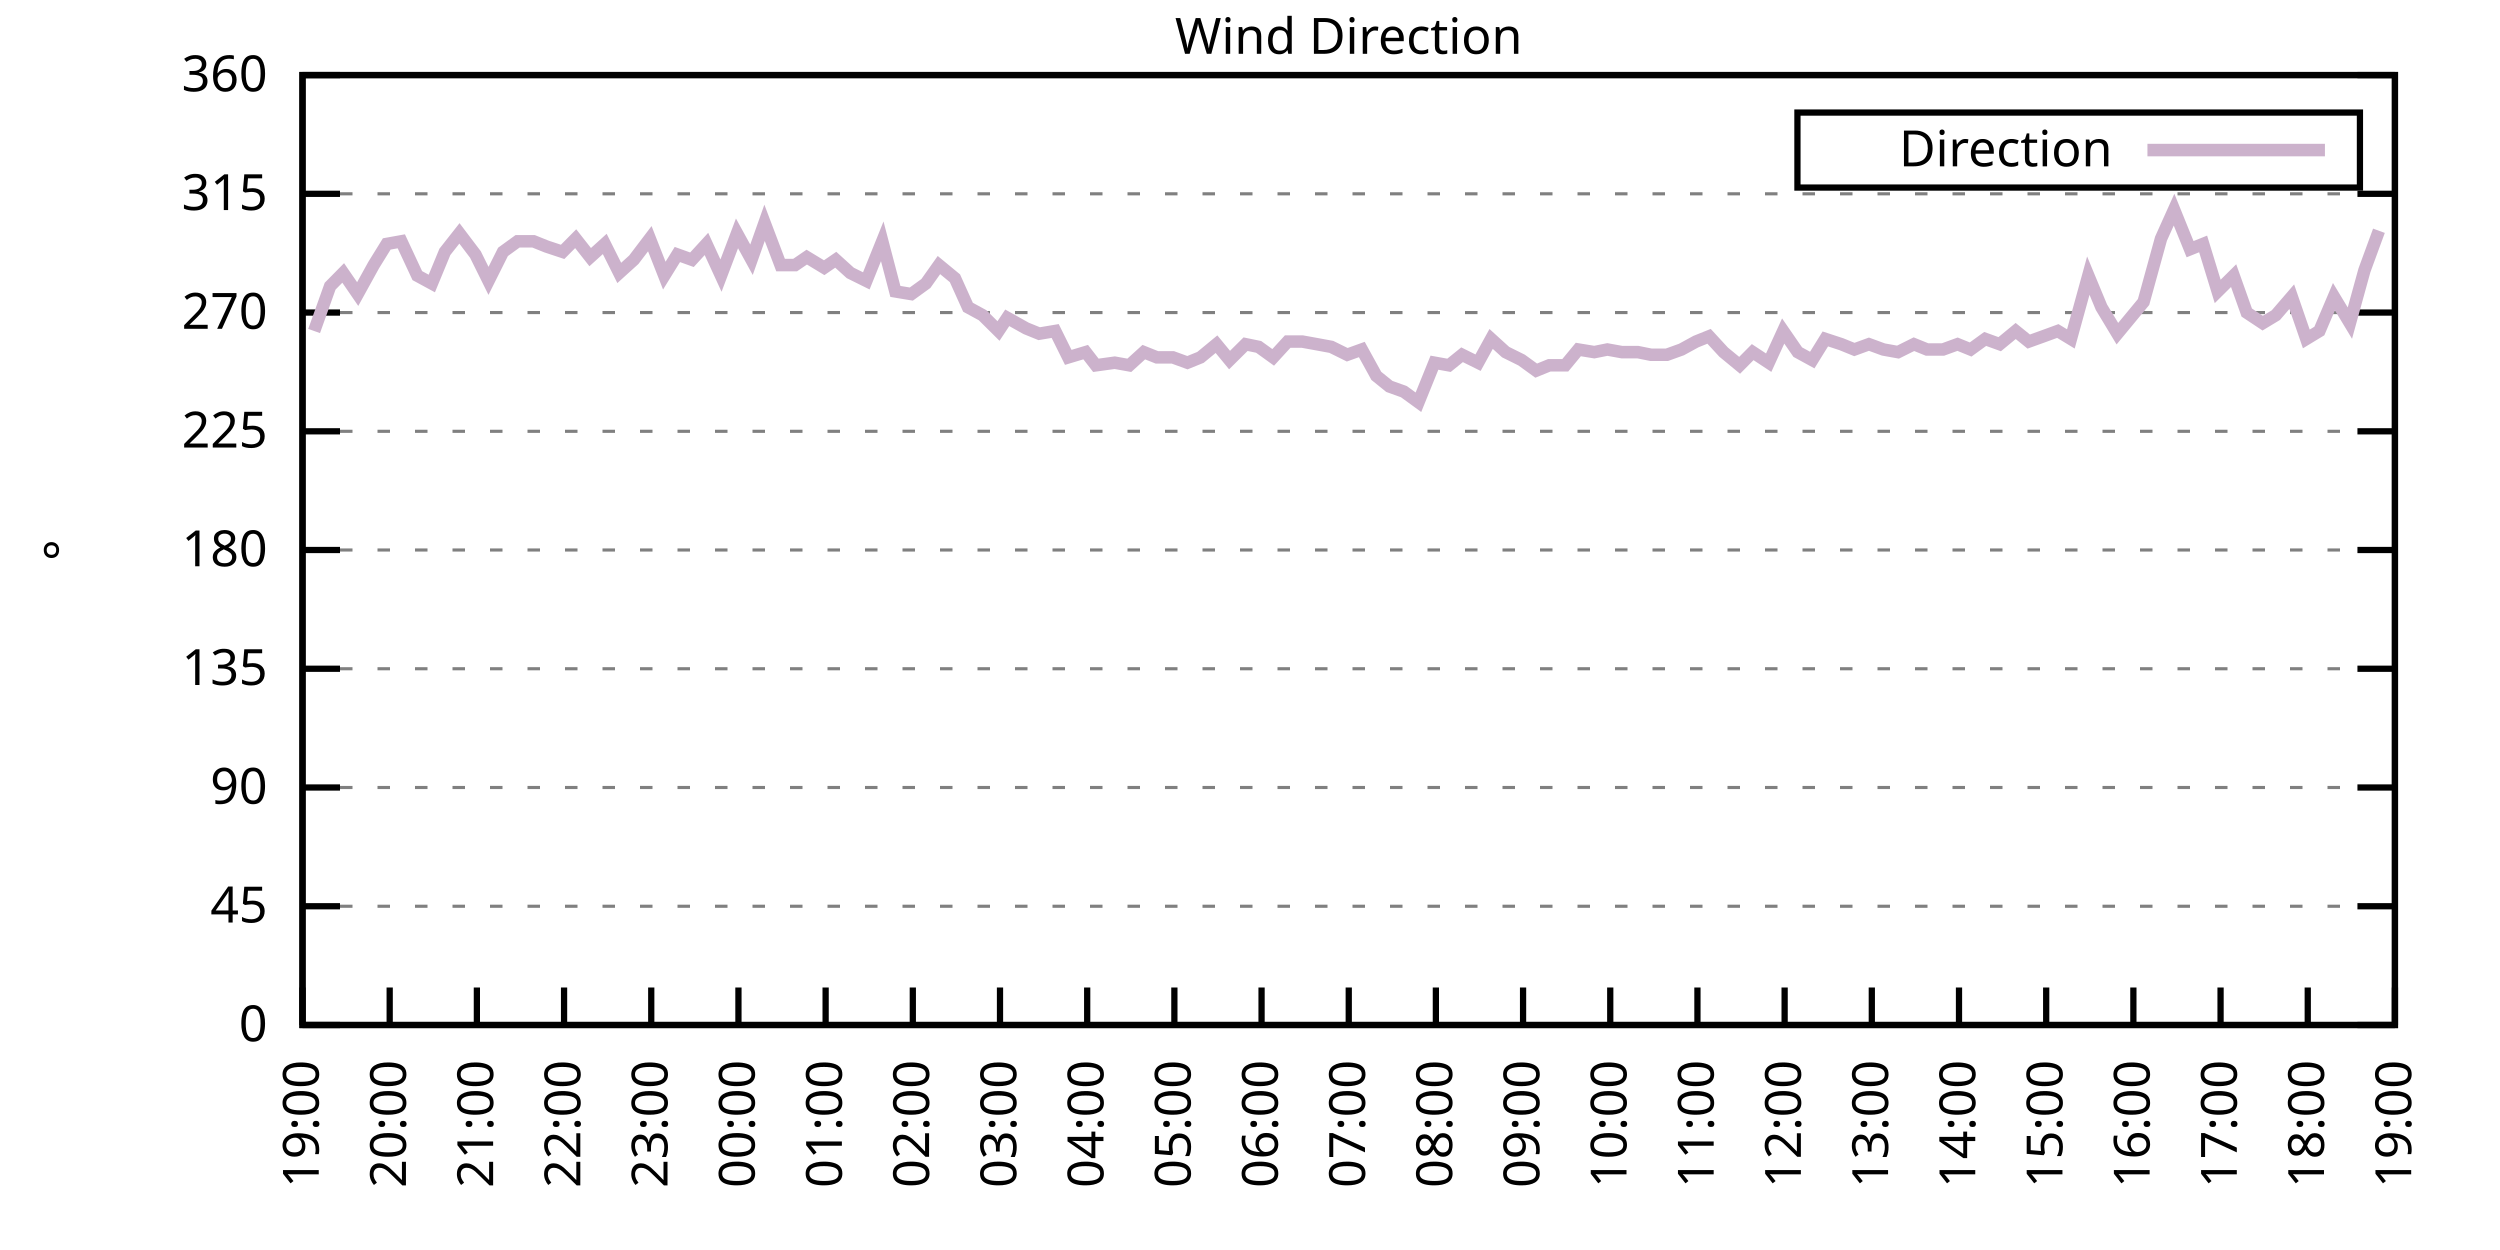
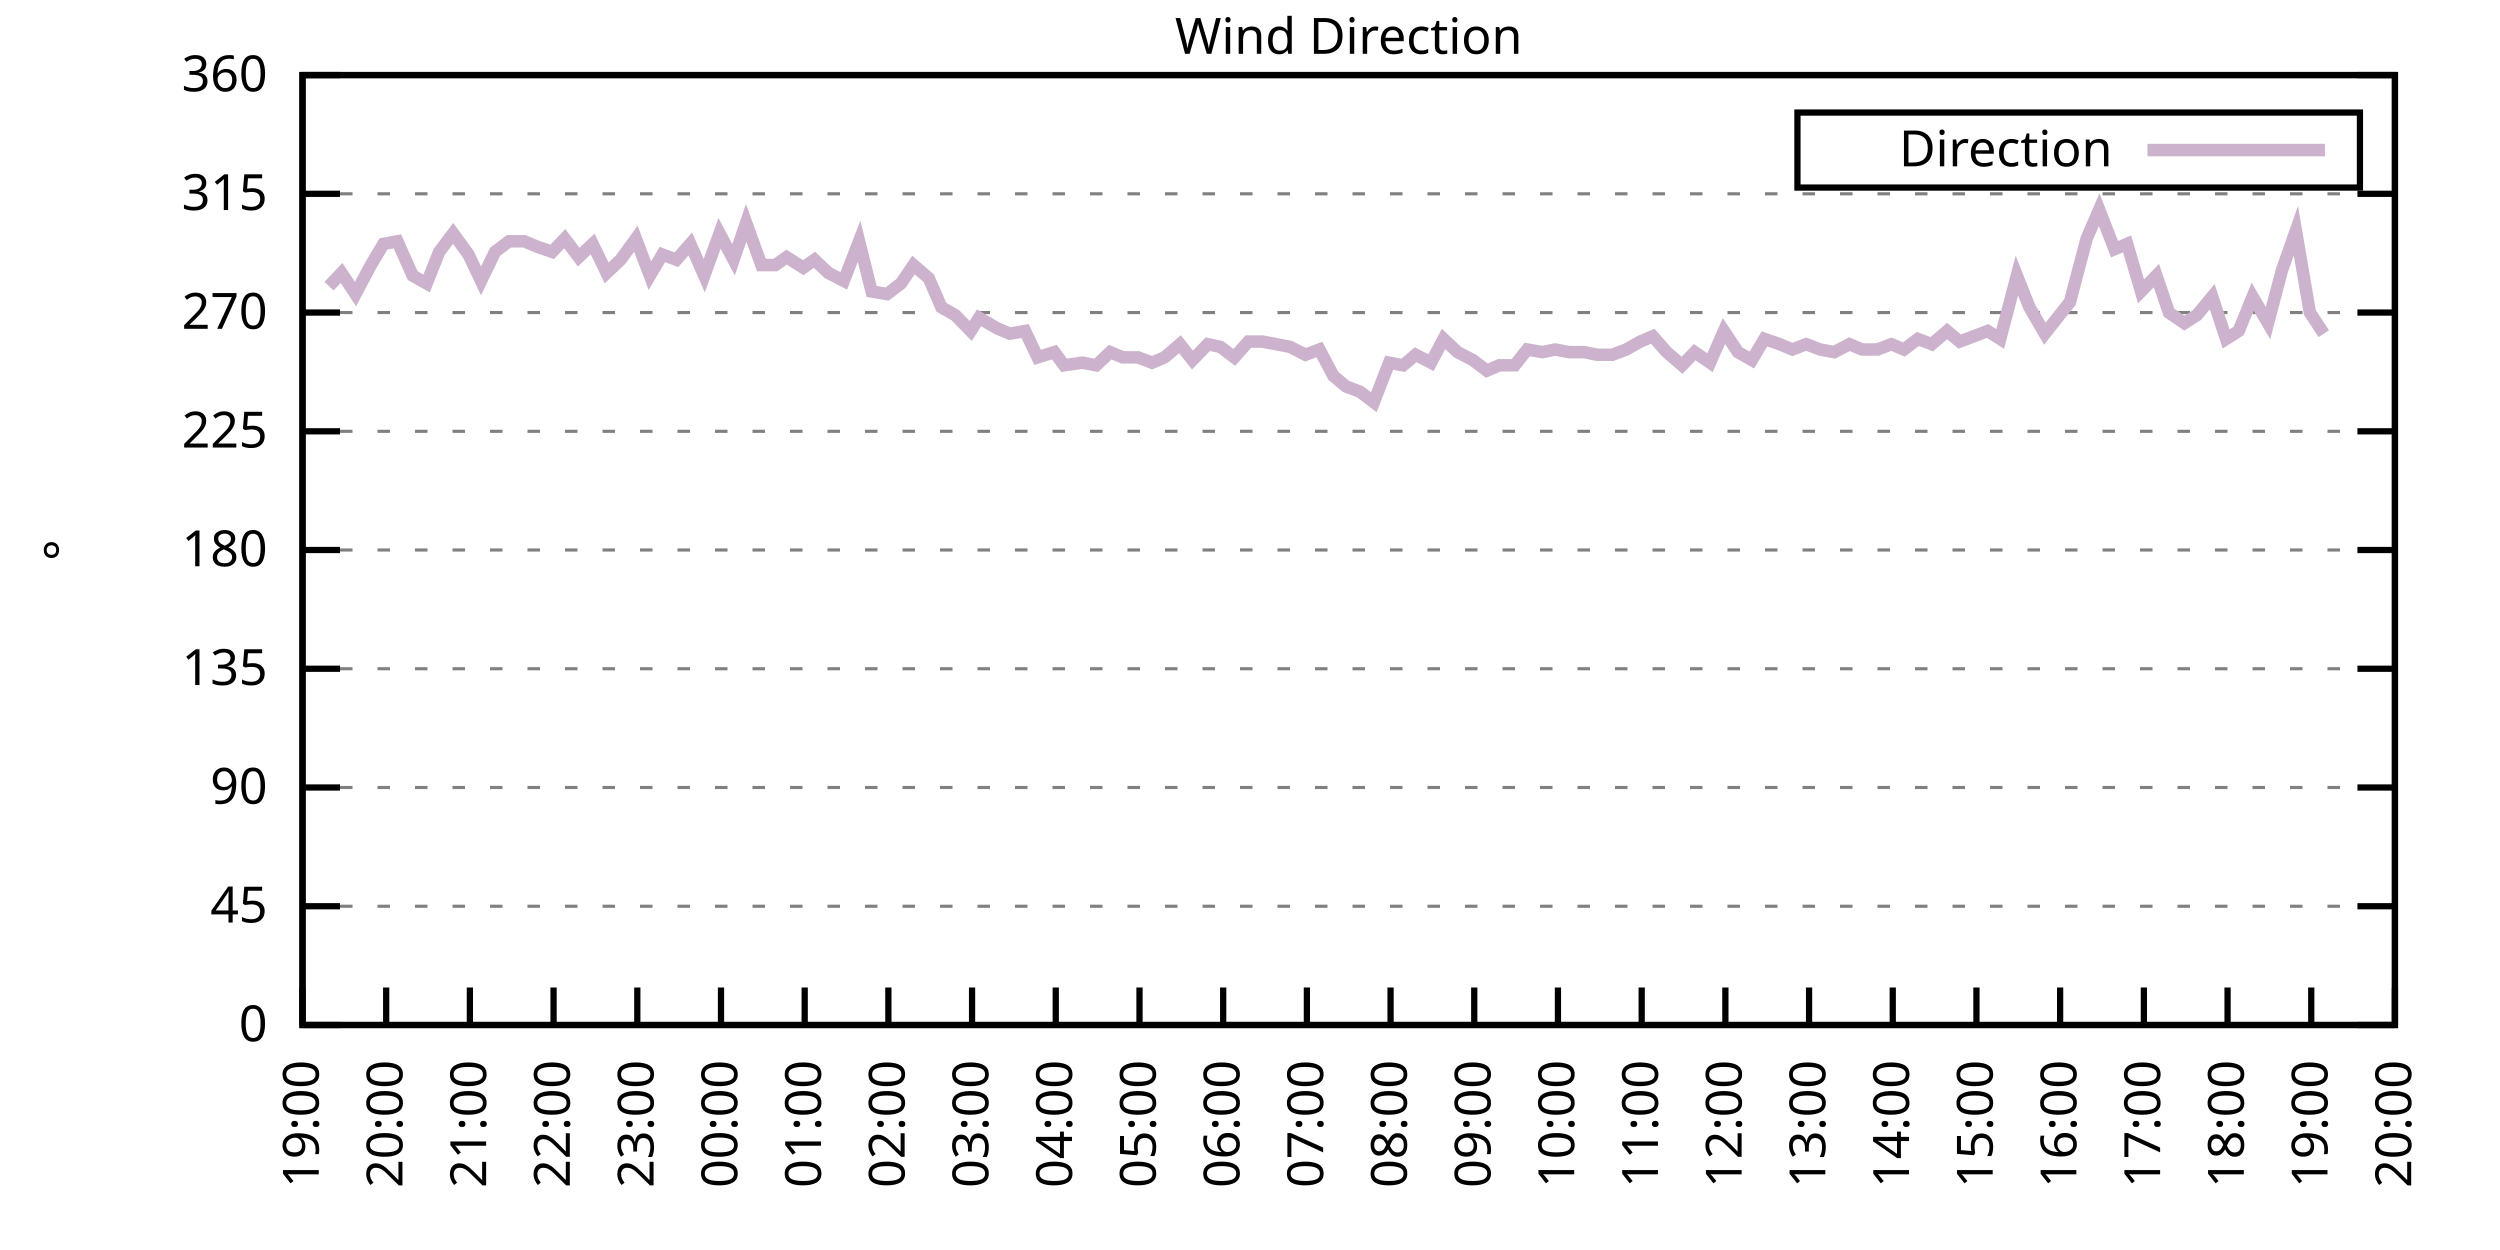
<svg xmlns="http://www.w3.org/2000/svg" xmlns:xlink="http://www.w3.org/1999/xlink" width="400" height="200" viewBox="0 0 400 200">
  <g id="gnuplot_canvas">
    <rect x="0" y="0" width="400" height="200" fill="none" />
    <defs>
      <circle id="gpDot" r="0.5" stroke-width="0.5" stroke="currentColor" />
      <path id="gpPt0" stroke-width="0.333" stroke="currentColor" d="M-1,0 h2 M0,-1 v2" />
      <path id="gpPt1" stroke-width="0.333" stroke="currentColor" d="M-1,-1 L1,1 M1,-1 L-1,1" />
      <path id="gpPt2" stroke-width="0.333" stroke="currentColor" d="M-1,0 L1,0 M0,-1 L0,1 M-1,-1 L1,1 M-1,1 L1,-1" />
      <rect id="gpPt3" stroke-width="0.333" stroke="currentColor" x="-1" y="-1" width="2" height="2" />
      <rect id="gpPt4" stroke-width="0.333" stroke="currentColor" fill="currentColor" x="-1" y="-1" width="2" height="2" />
      <circle id="gpPt5" stroke-width="0.333" stroke="currentColor" cx="0" cy="0" r="1" />
      <use xlink:href="#gpPt5" id="gpPt6" fill="currentColor" stroke="none" />
      <path id="gpPt7" stroke-width="0.333" stroke="currentColor" d="M0,-1.33 L-1.33,0.67 L1.33,0.67 z" />
      <use xlink:href="#gpPt7" id="gpPt8" fill="currentColor" stroke="none" />
      <use xlink:href="#gpPt7" id="gpPt9" stroke="currentColor" transform="rotate(180)" />
      <use xlink:href="#gpPt9" id="gpPt10" fill="currentColor" stroke="none" />
      <use xlink:href="#gpPt3" id="gpPt11" stroke="currentColor" transform="rotate(45)" />
      <use xlink:href="#gpPt11" id="gpPt12" fill="currentColor" stroke="none" />
      <path id="gpPt13" stroke-width="0.333" stroke="currentColor" d="M0,1.330 L1.265,0.411 L0.782,-1.067 L-0.782,-1.076 L-1.265,0.411 z" />
      <use xlink:href="#gpPt13" id="gpPt14" fill="currentColor" stroke="none" />
      <filter id="textbox" filterUnits="objectBoundingBox" x="0" y="0" height="1" width="1">
        <feFlood flood-color="white" flood-opacity="1" result="bgnd" />
        <feComposite in="SourceGraphic" in2="bgnd" operator="atop" />
      </filter>
      <filter id="greybox" filterUnits="objectBoundingBox" x="0" y="0" height="1" width="1">
        <feFlood flood-color="lightgrey" flood-opacity="1" result="grey" />
        <feComposite in="SourceGraphic" in2="grey" operator="atop" />
      </filter>
    </defs>
    <g fill="none" color="white" stroke="currentColor" stroke-width="1.00" stroke-linecap="butt" stroke-linejoin="miter">
</g>
    <g fill="none" color="black" stroke="currentColor" stroke-width="1.00" stroke-linecap="butt" stroke-linejoin="miter">
      <g stroke="none" shape-rendering="crispEdges">
        <polygon fill="rgb(255, 255, 255)" points="48.40,164.00 383.18,164.00 383.18,12.02 48.40,12.02 " />
      </g>
    </g>
    <g fill="none" color="black" stroke="currentColor" stroke-width="1.00" stroke-linecap="butt" stroke-linejoin="miter">
</g>
    <g fill="none" color="black" stroke="black" stroke-width="0.50" stroke-linecap="butt" stroke-linejoin="miter">
</g>
    <g fill="none" color="gray" stroke="currentColor" stroke-width="0.50" stroke-linecap="butt" stroke-linejoin="miter">
      <path stroke="gray" stroke-dasharray="2,4" class="gridline" d="M48.40,164.00 L383.19,164.00  " />
    </g>
    <g fill="none" color="gray" stroke="gray" stroke-width="1.00" stroke-linecap="butt" stroke-linejoin="miter">
</g>
    <g fill="none" color="black" stroke="currentColor" stroke-width="1.00" stroke-linecap="butt" stroke-linejoin="miter">
      <path stroke="black" d="M48.40,164.00 L54.40,164.00 M383.19,164.00 L377.19,164.00  " />
      <g transform="translate(42.80,166.60)" stroke="none" fill="black" font-family="Sans" font-size="8.00" text-anchor="end">
        <text>
          <tspan font-family="Sans"> 0</tspan>
        </text>
      </g>
    </g>
    <g fill="none" color="black" stroke="currentColor" stroke-width="1.00" stroke-linecap="butt" stroke-linejoin="miter">
</g>
    <g fill="none" color="black" stroke="black" stroke-width="0.50" stroke-linecap="butt" stroke-linejoin="miter">
</g>
    <g fill="none" color="gray" stroke="currentColor" stroke-width="0.50" stroke-linecap="butt" stroke-linejoin="miter">
      <path stroke="gray" stroke-dasharray="2,4" class="gridline" d="M48.40,145.00 L383.19,145.00  " />
    </g>
    <g fill="none" color="gray" stroke="gray" stroke-width="1.00" stroke-linecap="butt" stroke-linejoin="miter">
</g>
    <g fill="none" color="black" stroke="currentColor" stroke-width="1.00" stroke-linecap="butt" stroke-linejoin="miter">
      <path stroke="black" d="M48.40,145.00 L54.40,145.00 M383.19,145.00 L377.19,145.00  " />
      <g transform="translate(42.80,147.60)" stroke="none" fill="black" font-family="Sans" font-size="8.00" text-anchor="end">
        <text>
          <tspan font-family="Sans"> 45</tspan>
        </text>
      </g>
    </g>
    <g fill="none" color="black" stroke="currentColor" stroke-width="1.00" stroke-linecap="butt" stroke-linejoin="miter">
</g>
    <g fill="none" color="black" stroke="black" stroke-width="0.50" stroke-linecap="butt" stroke-linejoin="miter">
</g>
    <g fill="none" color="gray" stroke="currentColor" stroke-width="0.50" stroke-linecap="butt" stroke-linejoin="miter">
      <path stroke="gray" stroke-dasharray="2,4" class="gridline" d="M48.40,126.00 L383.19,126.00  " />
    </g>
    <g fill="none" color="gray" stroke="gray" stroke-width="1.00" stroke-linecap="butt" stroke-linejoin="miter">
</g>
    <g fill="none" color="black" stroke="currentColor" stroke-width="1.00" stroke-linecap="butt" stroke-linejoin="miter">
      <path stroke="black" d="M48.40,126.00 L54.40,126.00 M383.19,126.00 L377.19,126.00  " />
      <g transform="translate(42.80,128.60)" stroke="none" fill="black" font-family="Sans" font-size="8.00" text-anchor="end">
        <text>
          <tspan font-family="Sans"> 90</tspan>
        </text>
      </g>
    </g>
    <g fill="none" color="black" stroke="currentColor" stroke-width="1.00" stroke-linecap="butt" stroke-linejoin="miter">
</g>
    <g fill="none" color="black" stroke="black" stroke-width="0.50" stroke-linecap="butt" stroke-linejoin="miter">
</g>
    <g fill="none" color="gray" stroke="currentColor" stroke-width="0.50" stroke-linecap="butt" stroke-linejoin="miter">
      <path stroke="gray" stroke-dasharray="2,4" class="gridline" d="M48.40,107.00 L383.19,107.00  " />
    </g>
    <g fill="none" color="gray" stroke="gray" stroke-width="1.00" stroke-linecap="butt" stroke-linejoin="miter">
</g>
    <g fill="none" color="black" stroke="currentColor" stroke-width="1.00" stroke-linecap="butt" stroke-linejoin="miter">
      <path stroke="black" d="M48.40,107.00 L54.40,107.00 M383.19,107.00 L377.19,107.00  " />
      <g transform="translate(42.80,109.60)" stroke="none" fill="black" font-family="Sans" font-size="8.00" text-anchor="end">
        <text>
          <tspan font-family="Sans"> 135</tspan>
        </text>
      </g>
    </g>
    <g fill="none" color="black" stroke="currentColor" stroke-width="1.00" stroke-linecap="butt" stroke-linejoin="miter">
</g>
    <g fill="none" color="black" stroke="black" stroke-width="0.50" stroke-linecap="butt" stroke-linejoin="miter">
</g>
    <g fill="none" color="gray" stroke="currentColor" stroke-width="0.50" stroke-linecap="butt" stroke-linejoin="miter">
      <path stroke="gray" stroke-dasharray="2,4" class="gridline" d="M48.40,88.00 L383.19,88.00  " />
    </g>
    <g fill="none" color="gray" stroke="gray" stroke-width="1.00" stroke-linecap="butt" stroke-linejoin="miter">
</g>
    <g fill="none" color="black" stroke="currentColor" stroke-width="1.00" stroke-linecap="butt" stroke-linejoin="miter">
      <path stroke="black" d="M48.40,88.00 L54.40,88.00 M383.19,88.00 L377.19,88.00  " />
      <g transform="translate(42.80,90.60)" stroke="none" fill="black" font-family="Sans" font-size="8.00" text-anchor="end">
        <text>
          <tspan font-family="Sans"> 180</tspan>
        </text>
      </g>
    </g>
    <g fill="none" color="black" stroke="currentColor" stroke-width="1.00" stroke-linecap="butt" stroke-linejoin="miter">
</g>
    <g fill="none" color="black" stroke="black" stroke-width="0.50" stroke-linecap="butt" stroke-linejoin="miter">
</g>
    <g fill="none" color="gray" stroke="currentColor" stroke-width="0.50" stroke-linecap="butt" stroke-linejoin="miter">
      <path stroke="gray" stroke-dasharray="2,4" class="gridline" d="M48.40,69.01 L383.19,69.01  " />
    </g>
    <g fill="none" color="gray" stroke="gray" stroke-width="1.00" stroke-linecap="butt" stroke-linejoin="miter">
</g>
    <g fill="none" color="black" stroke="currentColor" stroke-width="1.00" stroke-linecap="butt" stroke-linejoin="miter">
      <path stroke="black" d="M48.40,69.01 L54.40,69.01 M383.19,69.01 L377.19,69.01  " />
      <g transform="translate(42.80,71.61)" stroke="none" fill="black" font-family="Sans" font-size="8.00" text-anchor="end">
        <text>
          <tspan font-family="Sans"> 225</tspan>
        </text>
      </g>
    </g>
    <g fill="none" color="black" stroke="currentColor" stroke-width="1.00" stroke-linecap="butt" stroke-linejoin="miter">
</g>
    <g fill="none" color="black" stroke="black" stroke-width="0.50" stroke-linecap="butt" stroke-linejoin="miter">
</g>
    <g fill="none" color="gray" stroke="currentColor" stroke-width="0.50" stroke-linecap="butt" stroke-linejoin="miter">
      <path stroke="gray" stroke-dasharray="2,4" class="gridline" d="M48.40,50.01 L383.19,50.01  " />
    </g>
    <g fill="none" color="gray" stroke="gray" stroke-width="1.00" stroke-linecap="butt" stroke-linejoin="miter">
</g>
    <g fill="none" color="black" stroke="currentColor" stroke-width="1.00" stroke-linecap="butt" stroke-linejoin="miter">
      <path stroke="black" d="M48.40,50.01 L54.40,50.01 M383.19,50.01 L377.19,50.01  " />
      <g transform="translate(42.80,52.61)" stroke="none" fill="black" font-family="Sans" font-size="8.00" text-anchor="end">
        <text>
          <tspan font-family="Sans"> 270</tspan>
        </text>
      </g>
    </g>
    <g fill="none" color="black" stroke="currentColor" stroke-width="1.00" stroke-linecap="butt" stroke-linejoin="miter">
</g>
    <g fill="none" color="black" stroke="black" stroke-width="0.50" stroke-linecap="butt" stroke-linejoin="miter">
</g>
    <g fill="none" color="gray" stroke="currentColor" stroke-width="0.50" stroke-linecap="butt" stroke-linejoin="miter">
      <path stroke="gray" stroke-dasharray="2,4" class="gridline" d="M48.40,31.01 L383.19,31.01  " />
    </g>
    <g fill="none" color="gray" stroke="gray" stroke-width="1.00" stroke-linecap="butt" stroke-linejoin="miter">
</g>
    <g fill="none" color="black" stroke="currentColor" stroke-width="1.00" stroke-linecap="butt" stroke-linejoin="miter">
      <path stroke="black" d="M48.40,31.01 L54.40,31.01 M383.19,31.01 L377.19,31.01  " />
      <g transform="translate(42.80,33.61)" stroke="none" fill="black" font-family="Sans" font-size="8.00" text-anchor="end">
        <text>
          <tspan font-family="Sans"> 315</tspan>
        </text>
      </g>
    </g>
    <g fill="none" color="black" stroke="currentColor" stroke-width="1.00" stroke-linecap="butt" stroke-linejoin="miter">
</g>
    <g fill="none" color="black" stroke="black" stroke-width="0.50" stroke-linecap="butt" stroke-linejoin="miter">
</g>
    <g fill="none" color="gray" stroke="currentColor" stroke-width="0.50" stroke-linecap="butt" stroke-linejoin="miter">
      <path stroke="gray" stroke-dasharray="2,4" class="gridline" d="M48.40,12.01 L383.19,12.01  " />
    </g>
    <g fill="none" color="gray" stroke="gray" stroke-width="1.00" stroke-linecap="butt" stroke-linejoin="miter">
</g>
    <g fill="none" color="black" stroke="currentColor" stroke-width="1.00" stroke-linecap="butt" stroke-linejoin="miter">
      <path stroke="black" d="M48.40,12.01 L54.40,12.01 M383.19,12.01 L377.19,12.01  " />
      <g transform="translate(42.80,14.61)" stroke="none" fill="black" font-family="Sans" font-size="8.00" text-anchor="end">
        <text>
          <tspan font-family="Sans"> 360</tspan>
        </text>
      </g>
    </g>
    <g fill="none" color="black" stroke="currentColor" stroke-width="1.00" stroke-linecap="butt" stroke-linejoin="miter">
      <path stroke="black" d="M48.40,164.00 L48.40,158.00  " />
      <g transform="translate(51.00,169.60) rotate(270.00)" stroke="none" fill="black" font-family="Sans" font-size="8.00" text-anchor="end">
        <text>
          <tspan font-family="Sans">19:00</tspan>
        </text>
      </g>
    </g>
    <g fill="none" color="black" stroke="currentColor" stroke-width="1.00" stroke-linecap="butt" stroke-linejoin="miter">
-       <path stroke="black" d="M62.35,164.00 L62.35,158.00  " />
-       <g transform="translate(64.95,169.60) rotate(270.00)" stroke="none" fill="black" font-family="Sans" font-size="8.00" text-anchor="end">
+       <path stroke="black" d="M61.79,164.00 L61.79,158.00  " />
+       <g transform="translate(64.39,169.60) rotate(270.00)" stroke="none" fill="black" font-family="Sans" font-size="8.00" text-anchor="end">
        <text>
          <tspan font-family="Sans">20:00</tspan>
        </text>
      </g>
    </g>
    <g fill="none" color="black" stroke="currentColor" stroke-width="1.00" stroke-linecap="butt" stroke-linejoin="miter">
-       <path stroke="black" d="M76.30,164.00 L76.30,158.00  " />
-       <g transform="translate(78.90,169.60) rotate(270.00)" stroke="none" fill="black" font-family="Sans" font-size="8.00" text-anchor="end">
+       <path stroke="black" d="M75.18,164.00 L75.18,158.00  " />
+       <g transform="translate(77.78,169.60) rotate(270.00)" stroke="none" fill="black" font-family="Sans" font-size="8.00" text-anchor="end">
        <text>
          <tspan font-family="Sans">21:00</tspan>
        </text>
      </g>
    </g>
    <g fill="none" color="black" stroke="currentColor" stroke-width="1.00" stroke-linecap="butt" stroke-linejoin="miter">
-       <path stroke="black" d="M90.25,164.00 L90.25,158.00  " />
-       <g transform="translate(92.85,169.60) rotate(270.00)" stroke="none" fill="black" font-family="Sans" font-size="8.00" text-anchor="end">
+       <path stroke="black" d="M88.57,164.00 L88.57,158.00  " />
+       <g transform="translate(91.17,169.60) rotate(270.00)" stroke="none" fill="black" font-family="Sans" font-size="8.00" text-anchor="end">
        <text>
          <tspan font-family="Sans">22:00</tspan>
        </text>
      </g>
    </g>
    <g fill="none" color="black" stroke="currentColor" stroke-width="1.00" stroke-linecap="butt" stroke-linejoin="miter">
-       <path stroke="black" d="M104.20,164.00 L104.20,158.00  " />
-       <g transform="translate(106.80,169.60) rotate(270.00)" stroke="none" fill="black" font-family="Sans" font-size="8.00" text-anchor="end">
+       <path stroke="black" d="M101.97,164.00 L101.97,158.00  " />
+       <g transform="translate(104.57,169.60) rotate(270.00)" stroke="none" fill="black" font-family="Sans" font-size="8.00" text-anchor="end">
        <text>
          <tspan font-family="Sans">23:00</tspan>
        </text>
      </g>
    </g>
    <g fill="none" color="black" stroke="currentColor" stroke-width="1.00" stroke-linecap="butt" stroke-linejoin="miter">
-       <path stroke="black" d="M118.15,164.00 L118.15,158.00  " />
-       <g transform="translate(120.75,169.60) rotate(270.00)" stroke="none" fill="black" font-family="Sans" font-size="8.00" text-anchor="end">
+       <path stroke="black" d="M115.36,164.00 L115.36,158.00  " />
+       <g transform="translate(117.96,169.60) rotate(270.00)" stroke="none" fill="black" font-family="Sans" font-size="8.00" text-anchor="end">
        <text>
          <tspan font-family="Sans">00:00</tspan>
        </text>
      </g>
    </g>
    <g fill="none" color="black" stroke="currentColor" stroke-width="1.00" stroke-linecap="butt" stroke-linejoin="miter">
-       <path stroke="black" d="M132.10,164.00 L132.10,158.00  " />
-       <g transform="translate(134.70,169.60) rotate(270.00)" stroke="none" fill="black" font-family="Sans" font-size="8.00" text-anchor="end">
+       <path stroke="black" d="M128.75,164.00 L128.75,158.00  " />
+       <g transform="translate(131.35,169.60) rotate(270.00)" stroke="none" fill="black" font-family="Sans" font-size="8.00" text-anchor="end">
        <text>
          <tspan font-family="Sans">01:00</tspan>
        </text>
      </g>
    </g>
    <g fill="none" color="black" stroke="currentColor" stroke-width="1.00" stroke-linecap="butt" stroke-linejoin="miter">
-       <path stroke="black" d="M146.05,164.00 L146.05,158.00  " />
-       <g transform="translate(148.65,169.60) rotate(270.00)" stroke="none" fill="black" font-family="Sans" font-size="8.00" text-anchor="end">
+       <path stroke="black" d="M142.14,164.00 L142.14,158.00  " />
+       <g transform="translate(144.74,169.60) rotate(270.00)" stroke="none" fill="black" font-family="Sans" font-size="8.00" text-anchor="end">
        <text>
          <tspan font-family="Sans">02:00</tspan>
        </text>
      </g>
    </g>
    <g fill="none" color="black" stroke="currentColor" stroke-width="1.00" stroke-linecap="butt" stroke-linejoin="miter">
-       <path stroke="black" d="M160.00,164.00 L160.00,158.00  " />
-       <g transform="translate(162.60,169.60) rotate(270.00)" stroke="none" fill="black" font-family="Sans" font-size="8.00" text-anchor="end">
+       <path stroke="black" d="M155.53,164.00 L155.53,158.00  " />
+       <g transform="translate(158.13,169.60) rotate(270.00)" stroke="none" fill="black" font-family="Sans" font-size="8.00" text-anchor="end">
        <text>
          <tspan font-family="Sans">03:00</tspan>
        </text>
      </g>
    </g>
    <g fill="none" color="black" stroke="currentColor" stroke-width="1.00" stroke-linecap="butt" stroke-linejoin="miter">
-       <path stroke="black" d="M173.95,164.00 L173.95,158.00  " />
-       <g transform="translate(176.55,169.60) rotate(270.00)" stroke="none" fill="black" font-family="Sans" font-size="8.00" text-anchor="end">
+       <path stroke="black" d="M168.92,164.00 L168.92,158.00  " />
+       <g transform="translate(171.52,169.60) rotate(270.00)" stroke="none" fill="black" font-family="Sans" font-size="8.00" text-anchor="end">
        <text>
          <tspan font-family="Sans">04:00</tspan>
        </text>
      </g>
    </g>
    <g fill="none" color="black" stroke="currentColor" stroke-width="1.00" stroke-linecap="butt" stroke-linejoin="miter">
-       <path stroke="black" d="M187.90,164.00 L187.90,158.00  " />
-       <g transform="translate(190.50,169.60) rotate(270.00)" stroke="none" fill="black" font-family="Sans" font-size="8.00" text-anchor="end">
+       <path stroke="black" d="M182.32,164.00 L182.32,158.00  " />
+       <g transform="translate(184.92,169.60) rotate(270.00)" stroke="none" fill="black" font-family="Sans" font-size="8.00" text-anchor="end">
        <text>
          <tspan font-family="Sans">05:00</tspan>
        </text>
      </g>
    </g>
    <g fill="none" color="black" stroke="currentColor" stroke-width="1.00" stroke-linecap="butt" stroke-linejoin="miter">
-       <path stroke="black" d="M201.85,164.00 L201.85,158.00  " />
-       <g transform="translate(204.45,169.60) rotate(270.00)" stroke="none" fill="black" font-family="Sans" font-size="8.00" text-anchor="end">
+       <path stroke="black" d="M195.71,164.00 L195.71,158.00  " />
+       <g transform="translate(198.31,169.60) rotate(270.00)" stroke="none" fill="black" font-family="Sans" font-size="8.00" text-anchor="end">
        <text>
          <tspan font-family="Sans">06:00</tspan>
        </text>
      </g>
    </g>
    <g fill="none" color="black" stroke="currentColor" stroke-width="1.00" stroke-linecap="butt" stroke-linejoin="miter">
-       <path stroke="black" d="M215.80,164.00 L215.80,158.00  " />
-       <g transform="translate(218.40,169.60) rotate(270.00)" stroke="none" fill="black" font-family="Sans" font-size="8.00" text-anchor="end">
+       <path stroke="black" d="M209.10,164.00 L209.10,158.00  " />
+       <g transform="translate(211.70,169.60) rotate(270.00)" stroke="none" fill="black" font-family="Sans" font-size="8.00" text-anchor="end">
        <text>
          <tspan font-family="Sans">07:00</tspan>
        </text>
      </g>
    </g>
    <g fill="none" color="black" stroke="currentColor" stroke-width="1.00" stroke-linecap="butt" stroke-linejoin="miter">
-       <path stroke="black" d="M229.74,164.00 L229.74,158.00  " />
-       <g transform="translate(232.34,169.60) rotate(270.00)" stroke="none" fill="black" font-family="Sans" font-size="8.00" text-anchor="end">
+       <path stroke="black" d="M222.49,164.00 L222.49,158.00  " />
+       <g transform="translate(225.09,169.60) rotate(270.00)" stroke="none" fill="black" font-family="Sans" font-size="8.00" text-anchor="end">
        <text>
          <tspan font-family="Sans">08:00</tspan>
        </text>
      </g>
    </g>
    <g fill="none" color="black" stroke="currentColor" stroke-width="1.00" stroke-linecap="butt" stroke-linejoin="miter">
-       <path stroke="black" d="M243.69,164.00 L243.69,158.00  " />
-       <g transform="translate(246.29,169.60) rotate(270.00)" stroke="none" fill="black" font-family="Sans" font-size="8.00" text-anchor="end">
+       <path stroke="black" d="M235.88,164.00 L235.88,158.00  " />
+       <g transform="translate(238.48,169.60) rotate(270.00)" stroke="none" fill="black" font-family="Sans" font-size="8.00" text-anchor="end">
        <text>
          <tspan font-family="Sans">09:00</tspan>
        </text>
      </g>
    </g>
    <g fill="none" color="black" stroke="currentColor" stroke-width="1.00" stroke-linecap="butt" stroke-linejoin="miter">
-       <path stroke="black" d="M257.64,164.00 L257.64,158.00  " />
-       <g transform="translate(260.24,169.60) rotate(270.00)" stroke="none" fill="black" font-family="Sans" font-size="8.00" text-anchor="end">
+       <path stroke="black" d="M249.27,164.00 L249.27,158.00  " />
+       <g transform="translate(251.87,169.60) rotate(270.00)" stroke="none" fill="black" font-family="Sans" font-size="8.00" text-anchor="end">
        <text>
          <tspan font-family="Sans">10:00</tspan>
        </text>
      </g>
    </g>
    <g fill="none" color="black" stroke="currentColor" stroke-width="1.00" stroke-linecap="butt" stroke-linejoin="miter">
-       <path stroke="black" d="M271.59,164.00 L271.59,158.00  " />
-       <g transform="translate(274.19,169.60) rotate(270.00)" stroke="none" fill="black" font-family="Sans" font-size="8.00" text-anchor="end">
+       <path stroke="black" d="M262.67,164.00 L262.67,158.00  " />
+       <g transform="translate(265.27,169.60) rotate(270.00)" stroke="none" fill="black" font-family="Sans" font-size="8.00" text-anchor="end">
        <text>
          <tspan font-family="Sans">11:00</tspan>
        </text>
      </g>
    </g>
    <g fill="none" color="black" stroke="currentColor" stroke-width="1.00" stroke-linecap="butt" stroke-linejoin="miter">
-       <path stroke="black" d="M285.54,164.00 L285.54,158.00  " />
-       <g transform="translate(288.14,169.60) rotate(270.00)" stroke="none" fill="black" font-family="Sans" font-size="8.00" text-anchor="end">
+       <path stroke="black" d="M276.06,164.00 L276.06,158.00  " />
+       <g transform="translate(278.66,169.60) rotate(270.00)" stroke="none" fill="black" font-family="Sans" font-size="8.00" text-anchor="end">
        <text>
          <tspan font-family="Sans">12:00</tspan>
        </text>
      </g>
    </g>
    <g fill="none" color="black" stroke="currentColor" stroke-width="1.00" stroke-linecap="butt" stroke-linejoin="miter">
-       <path stroke="black" d="M299.49,164.00 L299.49,158.00  " />
-       <g transform="translate(302.09,169.60) rotate(270.00)" stroke="none" fill="black" font-family="Sans" font-size="8.00" text-anchor="end">
+       <path stroke="black" d="M289.45,164.00 L289.45,158.00  " />
+       <g transform="translate(292.05,169.60) rotate(270.00)" stroke="none" fill="black" font-family="Sans" font-size="8.00" text-anchor="end">
        <text>
          <tspan font-family="Sans">13:00</tspan>
        </text>
      </g>
    </g>
    <g fill="none" color="black" stroke="currentColor" stroke-width="1.00" stroke-linecap="butt" stroke-linejoin="miter">
-       <path stroke="black" d="M313.44,164.00 L313.44,158.00  " />
-       <g transform="translate(316.04,169.60) rotate(270.00)" stroke="none" fill="black" font-family="Sans" font-size="8.00" text-anchor="end">
+       <path stroke="black" d="M302.84,164.00 L302.84,158.00  " />
+       <g transform="translate(305.44,169.60) rotate(270.00)" stroke="none" fill="black" font-family="Sans" font-size="8.00" text-anchor="end">
        <text>
          <tspan font-family="Sans">14:00</tspan>
        </text>
      </g>
    </g>
    <g fill="none" color="black" stroke="currentColor" stroke-width="1.00" stroke-linecap="butt" stroke-linejoin="miter">
-       <path stroke="black" d="M327.39,164.00 L327.39,158.00  " />
-       <g transform="translate(329.99,169.60) rotate(270.00)" stroke="none" fill="black" font-family="Sans" font-size="8.00" text-anchor="end">
+       <path stroke="black" d="M316.23,164.00 L316.23,158.00  " />
+       <g transform="translate(318.83,169.60) rotate(270.00)" stroke="none" fill="black" font-family="Sans" font-size="8.00" text-anchor="end">
        <text>
          <tspan font-family="Sans">15:00</tspan>
        </text>
      </g>
    </g>
    <g fill="none" color="black" stroke="currentColor" stroke-width="1.00" stroke-linecap="butt" stroke-linejoin="miter">
-       <path stroke="black" d="M341.34,164.00 L341.34,158.00  " />
-       <g transform="translate(343.94,169.60) rotate(270.00)" stroke="none" fill="black" font-family="Sans" font-size="8.00" text-anchor="end">
+       <path stroke="black" d="M329.62,164.00 L329.62,158.00  " />
+       <g transform="translate(332.22,169.60) rotate(270.00)" stroke="none" fill="black" font-family="Sans" font-size="8.00" text-anchor="end">
        <text>
          <tspan font-family="Sans">16:00</tspan>
        </text>
      </g>
    </g>
    <g fill="none" color="black" stroke="currentColor" stroke-width="1.00" stroke-linecap="butt" stroke-linejoin="miter">
-       <path stroke="black" d="M355.29,164.00 L355.29,158.00  " />
-       <g transform="translate(357.89,169.60) rotate(270.00)" stroke="none" fill="black" font-family="Sans" font-size="8.00" text-anchor="end">
+       <path stroke="black" d="M343.02,164.00 L343.02,158.00  " />
+       <g transform="translate(345.62,169.60) rotate(270.00)" stroke="none" fill="black" font-family="Sans" font-size="8.00" text-anchor="end">
        <text>
          <tspan font-family="Sans">17:00</tspan>
        </text>
      </g>
    </g>
    <g fill="none" color="black" stroke="currentColor" stroke-width="1.00" stroke-linecap="butt" stroke-linejoin="miter">
-       <path stroke="black" d="M369.24,164.00 L369.24,158.00  " />
-       <g transform="translate(371.84,169.60) rotate(270.00)" stroke="none" fill="black" font-family="Sans" font-size="8.00" text-anchor="end">
+       <path stroke="black" d="M356.41,164.00 L356.41,158.00  " />
+       <g transform="translate(359.01,169.60) rotate(270.00)" stroke="none" fill="black" font-family="Sans" font-size="8.00" text-anchor="end">
        <text>
          <tspan font-family="Sans">18:00</tspan>
+         </text>
+       </g>
+     </g>
+     <g fill="none" color="black" stroke="currentColor" stroke-width="1.00" stroke-linecap="butt" stroke-linejoin="miter">
+       <path stroke="black" d="M369.80,164.00 L369.80,158.00  " />
+       <g transform="translate(372.40,169.60) rotate(270.00)" stroke="none" fill="black" font-family="Sans" font-size="8.00" text-anchor="end">
+         <text>
+           <tspan font-family="Sans">19:00</tspan>
        </text>
      </g>
    </g>
    <g fill="none" color="black" stroke="currentColor" stroke-width="1.00" stroke-linecap="butt" stroke-linejoin="miter">
      <path stroke="black" d="M383.19,164.00 L383.19,158.00  " />
      <g transform="translate(385.79,169.60) rotate(270.00)" stroke="none" fill="black" font-family="Sans" font-size="8.00" text-anchor="end">
        <text>
-           <tspan font-family="Sans">19:00</tspan>
+           <tspan font-family="Sans">20:00</tspan>
        </text>
      </g>
    </g>
    <g fill="none" color="black" stroke="currentColor" stroke-width="1.00" stroke-linecap="butt" stroke-linejoin="miter">
</g>
    <g fill="none" color="black" stroke="currentColor" stroke-width="1.00" stroke-linecap="butt" stroke-linejoin="miter">
      <path stroke="black" d="M48.40,12.01 L48.40,164.00 L383.19,164.00 L383.19,12.01 L48.40,12.01 Z  " />
    </g>
    <g fill="none" color="black" stroke="currentColor" stroke-width="1.00" stroke-linecap="butt" stroke-linejoin="miter">
</g>
    <g fill="none" color="black" stroke="currentColor" stroke-width="1.00" stroke-linecap="butt" stroke-linejoin="miter">
      <path stroke="black" d="M287.59,30.01 L287.59,18.01 L377.59,18.01 L377.59,30.01 L287.59,30.01 Z  " />
    </g>
    <g id="Wind_direction_plot_1">
      <g fill="none" color="white" stroke="black" stroke-width="2.00" stroke-linecap="butt" stroke-linejoin="miter">
</g>
      <g fill="none" color="black" stroke="currentColor" stroke-width="2.00" stroke-linecap="butt" stroke-linejoin="miter">
        <g transform="translate(337.99,26.61)" stroke="none" fill="black" font-family="Sans" font-size="8.00" text-anchor="end">
          <text>
            <tspan font-family="Sans">Direction</tspan>
          </text>
        </g>
      </g>
      <g fill="none" color="black" stroke="currentColor" stroke-width="2.00" stroke-linecap="butt" stroke-linejoin="miter">
-         <path stroke="rgb(204, 178, 204)" d="M343.59,24.01 L371.99,24.01 M50.26,52.96 L52.82,45.79 L54.91,43.67 L57.23,47.05 L59.79,42.41 L61.88,39.03   L64.21,38.61 L66.77,44.10 L69.09,45.36 L71.18,40.30 L73.51,37.34 L76.07,40.72 L78.16,44.94 L80.48,40.30   L82.81,38.61 L85.37,38.61 L87.46,39.45 L90.02,40.30 L92.11,38.19 L94.43,41.14 L96.76,39.03 L99.08,43.67   L101.41,41.56 L103.97,38.19 L106.29,44.10 L108.38,40.72 L110.71,41.56 L113.03,39.03 L115.36,44.10 L117.92,37.34   L120.24,41.56 L122.33,35.65 L124.89,42.41 L127.22,42.41 L129.08,41.14 L131.87,42.83 L133.72,41.56 L136.05,43.67   L138.61,44.94 L141.16,38.61 L143.26,46.63 L145.81,47.05 L148.14,45.36 L150.23,42.41 L152.79,44.52 L154.88,49.16   L157.21,50.43 L159.76,52.96 L161.16,50.85 L164.18,52.54 L166.27,53.39 L168.83,52.96 L170.92,57.18 L173.71,56.34   L175.34,58.45 L178.36,58.03 L180.69,58.45 L183.01,56.34 L185.11,57.18 L187.66,57.18 L189.99,58.03 L192.08,57.18   L194.64,55.07 L196.73,57.61 L199.29,55.07 L201.38,55.50 L203.71,57.18 L206.03,54.65 L208.36,54.65 L210.68,55.07   L213.01,55.50 L215.56,56.76 L217.89,55.92 L220.21,60.14 L222.30,61.83 L224.63,62.67 L226.95,64.36 L229.51,58.03   L231.84,58.45 L233.93,56.76 L236.49,58.03 L238.58,54.23 L240.90,56.34 L243.46,57.61 L245.79,59.30 L247.88,58.45   L250.44,58.45 L252.53,55.92 L255.09,56.34 L257.18,55.92 L259.50,56.34 L262.06,56.34 L264.15,56.76 L266.71,56.76   L269.04,55.92 L271.36,54.65 L273.45,53.81 L275.78,56.34 L278.34,58.45 L280.43,56.34 L282.99,58.03 L285.31,52.96   L287.64,56.34 L289.96,57.61 L292.05,54.23 L294.61,55.07 L296.70,55.92 L299.03,55.07 L301.35,55.92 L303.68,56.34   L306.23,55.07 L308.33,55.92 L310.88,55.92 L313.21,55.07 L315.30,55.92 L317.63,54.23 L319.95,55.07 L322.51,52.96   L324.60,54.65 L326.93,53.81 L329.25,52.96 L331.34,54.23 L334.13,44.10 L336.23,49.16 L338.78,53.39 L340.88,50.85   L342.97,48.32 L345.76,38.19 L347.85,33.54 L350.41,39.87 L352.50,39.03 L354.83,46.63 L357.38,44.10 L359.48,50.01   L362.03,51.70 L364.13,50.43 L366.68,47.47 L369.01,54.23 L371.10,52.96 L373.43,47.47 L375.98,51.70 L378.31,43.25   L380.63,36.92  " />
+         <path stroke="rgb(204, 178, 204)" d="M343.59,24.01 L371.99,24.01 M52.64,45.79 L54.65,43.67 L56.88,47.05 L59.34,42.41 L61.35,39.03 L63.58,38.61   L66.03,44.10 L68.26,45.36 L70.27,40.30 L72.50,37.34 L74.96,40.72 L76.97,44.94 L79.20,40.30 L81.43,38.61   L83.89,38.61 L85.90,39.45 L88.35,40.30 L90.36,38.19 L92.59,41.14 L94.82,39.03 L97.06,43.67 L99.29,41.56   L101.74,38.19 L103.98,44.10 L105.98,40.72 L108.22,41.56 L110.45,39.03 L112.68,44.10 L115.13,37.34 L117.37,41.56   L119.38,35.65 L121.83,42.41 L124.06,42.41 L125.85,41.14 L128.53,42.83 L130.31,41.56 L132.54,43.67 L135.00,44.94   L137.45,38.61 L139.46,46.63 L141.92,47.05 L144.15,45.36 L146.16,42.41 L148.61,44.52 L150.62,49.16 L152.85,50.43   L155.31,52.96 L156.65,50.85 L159.55,52.54 L161.56,53.39 L164.01,52.96 L166.02,57.18 L168.70,56.34 L170.26,58.45   L173.17,58.03 L175.40,58.45 L177.63,56.34 L179.64,57.18 L182.09,57.18 L184.32,58.03 L186.33,57.18 L188.79,55.07   L190.80,57.61 L193.25,55.07 L195.26,55.50 L197.49,57.18 L199.73,54.65 L201.96,54.65 L204.19,55.07 L206.42,55.50   L208.88,56.76 L211.11,55.92 L213.34,60.14 L215.35,61.83 L217.58,62.67 L219.81,64.36 L222.27,58.03 L224.50,58.45   L226.51,56.76 L228.96,58.03 L230.97,54.23 L233.20,56.34 L235.66,57.61 L237.89,59.30 L239.90,58.45 L242.36,58.45   L244.36,55.92 L246.82,56.34 L248.83,55.92 L251.06,56.34 L253.51,56.34 L255.52,56.76 L257.98,56.76 L260.21,55.92   L262.44,54.65 L264.45,53.81 L266.68,56.34 L269.14,58.45 L271.15,56.34 L273.60,58.03 L275.83,52.96 L278.07,56.34   L280.30,57.61 L282.31,54.23 L284.76,55.07 L286.77,55.92 L289.00,55.07 L291.23,55.92 L293.47,56.34 L295.92,55.07   L297.93,55.92 L300.39,55.92 L302.62,55.07 L304.63,55.92 L306.86,54.23 L309.09,55.07 L311.54,52.96 L313.55,54.65   L315.79,53.81 L318.02,52.96 L320.03,54.23 L322.70,44.10 L324.71,49.16 L327.17,53.39 L329.18,50.85 L331.19,48.32   L333.86,38.19 L335.87,33.54 L338.33,39.87 L340.34,39.03 L342.57,46.63 L345.02,44.10 L347.03,50.01 L349.49,51.70   L351.50,50.43 L353.95,47.47 L356.18,54.23 L358.19,52.96 L360.42,47.47 L362.88,51.70 L365.11,43.25 L367.34,36.92   L369.58,50.01 L371.81,53.39  " />
      </g>
    </g>
    <g fill="none" color="black" stroke="currentColor" stroke-width="2.00" stroke-linecap="butt" stroke-linejoin="miter">
</g>
    <g fill="none" color="black" stroke="black" stroke-width="1.00" stroke-linecap="butt" stroke-linejoin="miter">
</g>
    <g fill="none" color="black" stroke="currentColor" stroke-width="1.00" stroke-linecap="butt" stroke-linejoin="miter">
      <path stroke="black" d="M48.40,12.01 L48.40,164.00 L383.19,164.00 L383.19,12.01 L48.40,12.01 Z  " />
      <g transform="translate(12.80,88.01) rotate(270.00)" stroke="none" fill="black" font-family="Sans" font-size="8.00" text-anchor="middle">
        <text>
          <tspan font-family="Sans">°</tspan>
        </text>
      </g>
    </g>
    <g fill="none" color="black" stroke="currentColor" stroke-width="1.00" stroke-linecap="butt" stroke-linejoin="miter">
</g>
    <g fill="none" color="black" stroke="currentColor" stroke-width="1.00" stroke-linecap="butt" stroke-linejoin="miter">
      <g transform="translate(215.79,8.61)" stroke="none" fill="black" font-family="Sans" font-size="8.00" text-anchor="middle">
        <text>
          <tspan font-family="Sans">Wind Direction</tspan>
        </text>
      </g>
    </g>
    <g fill="none" color="black" stroke="currentColor" stroke-width="1.00" stroke-linecap="butt" stroke-linejoin="miter">
</g>
  </g>
</svg>
